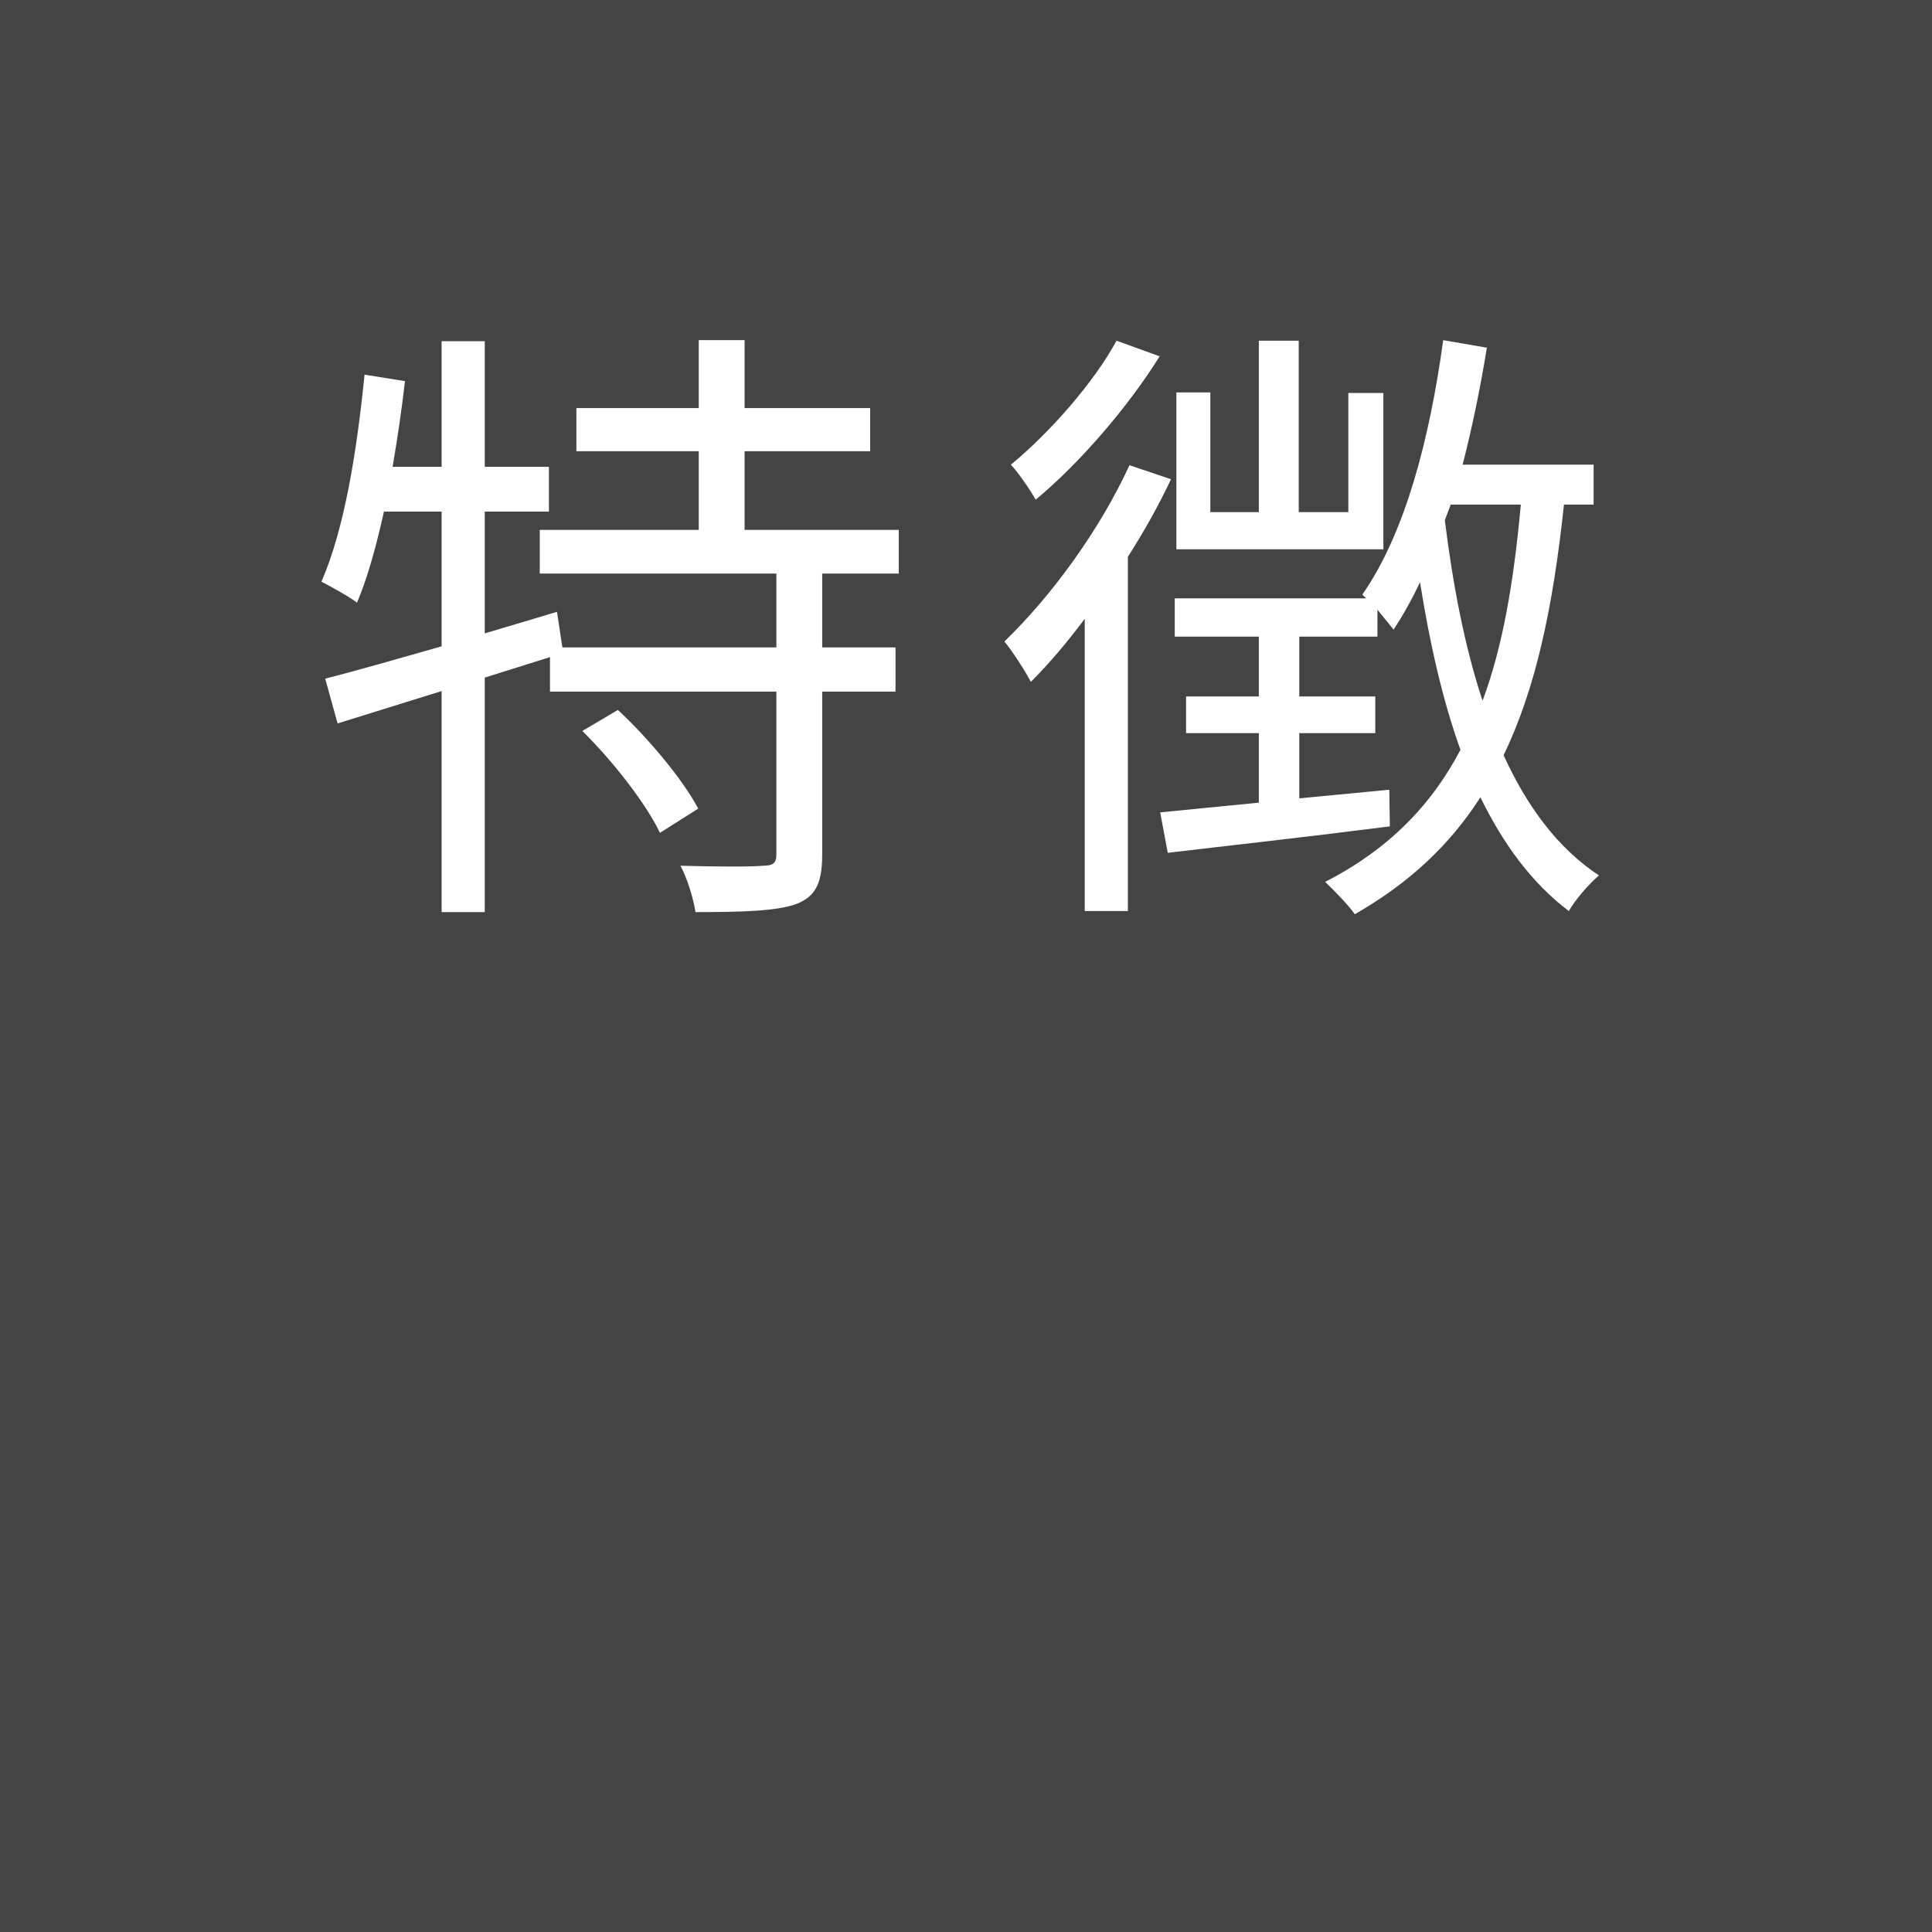
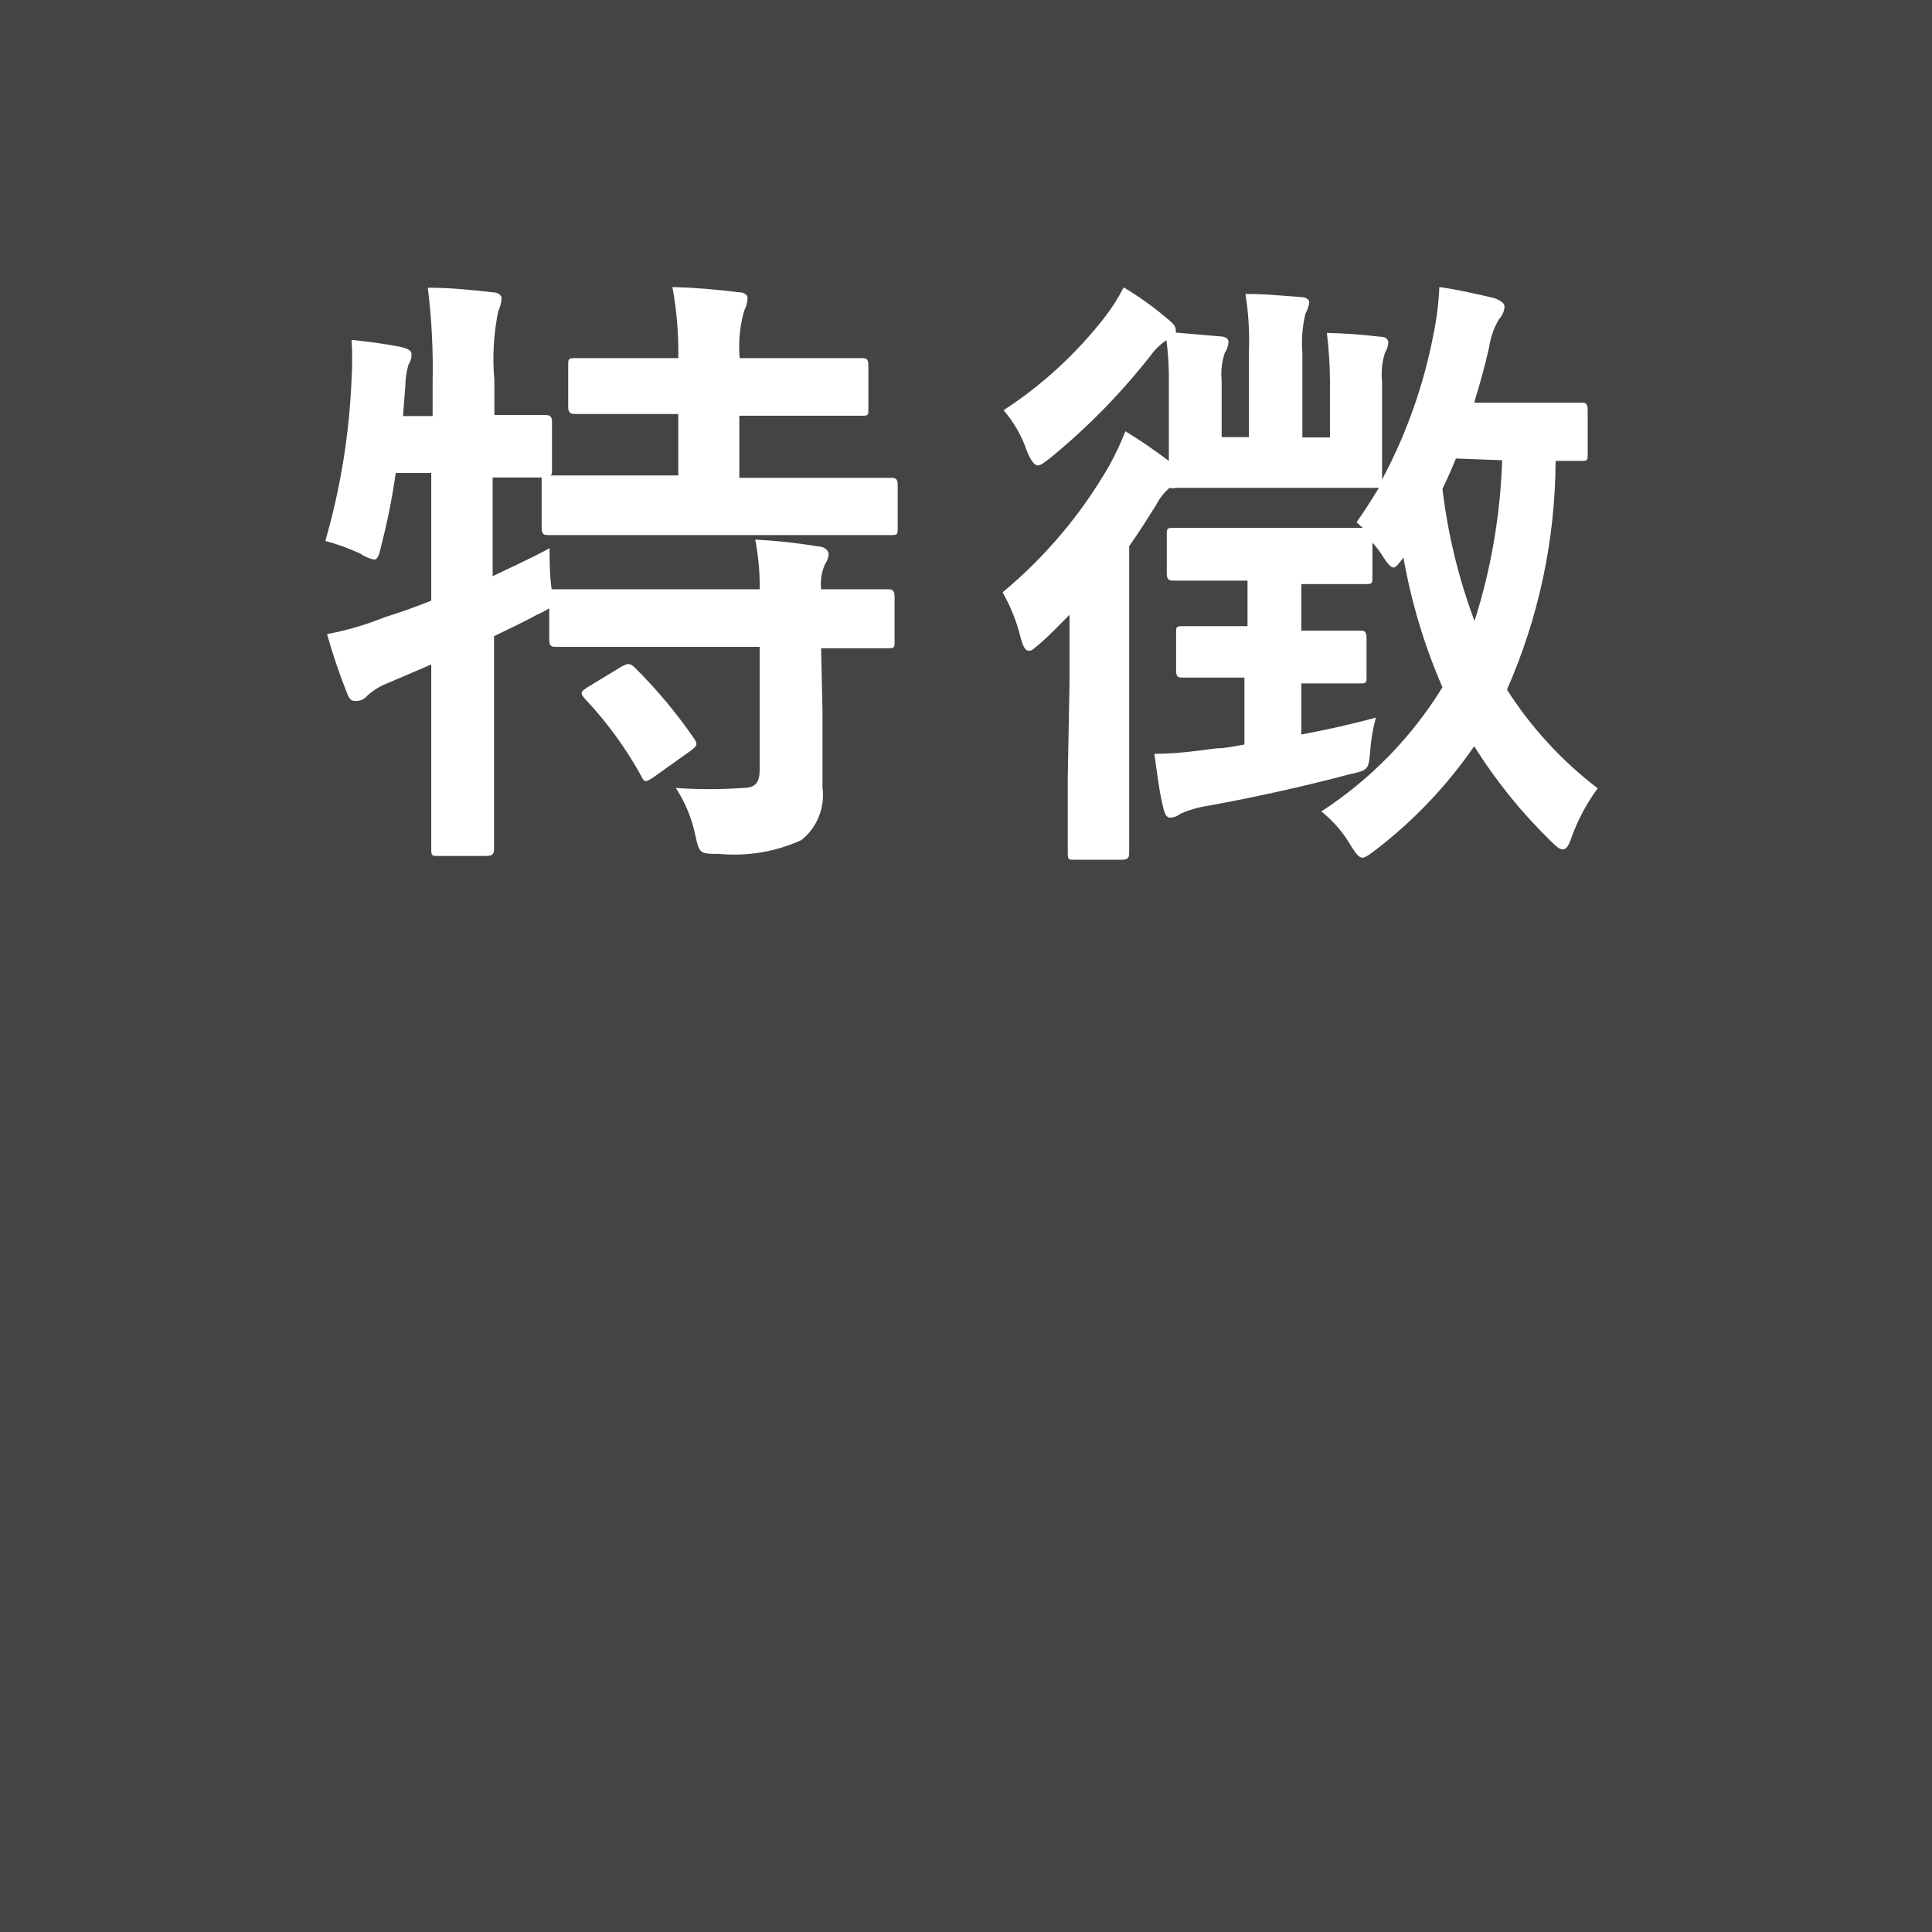
- <svg xmlns="http://www.w3.org/2000/svg" id="tokucho.svg" width="56" height="56" viewBox="0 0 56 56">
+ <svg xmlns="http://www.w3.org/2000/svg" viewBox="0 0 56 56">
  <defs>
-     <style>
-       .cls-1 {
-         fill: #444;
-       }
- 
-       .cls-2 {
-         font-size: 18px;
-         fill: #fff;
-         font-family: YuGothic;
-         font-weight: 500;
-         letter-spacing: 2px;
-       }
-     </style>
+     <style>.cls-1{fill:#444;}.cls-2{fill:#fff;}</style>
  </defs>
-   <rect id="長方形" data-name="長方形" class="cls-1" width="56" height="56" />
-   <text id="特徴" class="cls-2" x="8.801" y="25">特徴</text>
+   <g>
+     <g>
+       <rect class="cls-1" width="56" height="56" />
+     </g>
+     <g>
+       <path class="cls-2" d="M23.84,20.59c0,.83,0,1.6,0,2.23a1.67,1.67,0,0,1-.61,1.53,4.7,4.7,0,0,1-2.4.4c-.54,0-.56,0-.68-.56a4,4,0,0,0-.56-1.35,13.84,13.84,0,0,0,1.93,0c.39,0,.5-.16.5-.55V18.75H18.51c-1.71,0-2.28,0-2.39,0s-.2,0-.2-.2v-.92a2,2,0,0,1-.34.18c-.4.22-.83.42-1.26.63v3c0,2.05,0,3.08,0,3.17s0,.2-.21.2H12.7c-.18,0-.2,0-.2-.2s0-1.12,0-3.15v-2.2l-1.26.54a1.89,1.89,0,0,0-.59.36.43.43,0,0,1-.31.16c-.12,0-.19,0-.27-.2a17,17,0,0,1-.59-1.74,8.7,8.7,0,0,0,1.67-.49q.68-.21,1.35-.48v-3.7H11.47a19,19,0,0,1-.41,2.07c-.07.31-.11.44-.22.44a1.13,1.13,0,0,1-.41-.18,6.2,6.2,0,0,0-1-.36A19.85,19.85,0,0,0,10.19,11a8.89,8.89,0,0,0,0-1.15c.46.05,1,.12,1.45.21.22.06.29.11.29.22a.55.55,0,0,1-.09.29,2.24,2.24,0,0,0-.09.61l-.07.88h.86v-1a18.93,18.93,0,0,0-.14-2.72c.68,0,1.22.06,1.86.13.18,0,.28.09.28.18a1.13,1.13,0,0,1-.1.38,6.89,6.89,0,0,0-.11,2v1c1,0,1.37,0,1.46,0s.21,0,.21.18V13.6c0,.11,0,.16-.05.18.14,0,.75,0,2.39,0h1.32V12h-.74c-1.6,0-2.13,0-2.23,0s-.22,0-.22-.19V10.58c0-.18,0-.2.22-.2s.63,0,2.23,0h.74a10.25,10.25,0,0,0-.17-2.06,18.54,18.54,0,0,1,1.9.15c.18,0,.28.07.28.18a1,1,0,0,1-.1.36,3.76,3.76,0,0,0-.13,1.37h1.26c1.62,0,2.16,0,2.27,0s.2,0,.2.2v1.28c0,.18,0,.19-.2.19s-.65,0-2.27,0H21.43v1.8h2c1.71,0,2.3,0,2.39,0s.2,0,.2.18v1.28c0,.18,0,.2-.2.2s-.68,0-2.39,0H18.33c-1.73,0-2.32,0-2.43,0s-.2,0-.2-.2V14c0-.09,0-.12,0-.16l-1.42,0V16.7c.52-.25,1.08-.5,1.65-.81,0,.34,0,.79.06,1.19h.09c.11,0,.68,0,2.39,0h3.55a7,7,0,0,0-.13-1.44,16.44,16.44,0,0,1,1.84.2c.18,0,.29.13.29.22a.6.6,0,0,1-.11.3,1.44,1.44,0,0,0-.11.72c1.33,0,1.84,0,1.93,0s.2,0,.2.2v1.31c0,.18,0,.2-.2.2l-1.93,0ZM18,19.33c.2-.11.25-.11.38,0a14.31,14.31,0,0,1,1.74,2.08c.11.17.09.2-.1.35l-1.08.77c-.11.07-.17.11-.22.11s-.09-.05-.13-.14a11,11,0,0,0-1.65-2.26c-.13-.16-.11-.19.09-.32Z" />
+       <path class="cls-2" d="M31,19.82c0-.56,0-1.31,0-2-.27.27-.54.56-.83.81s-.27.23-.36.23-.16-.12-.23-.39a5,5,0,0,0-.52-1.3,13.55,13.55,0,0,0,3.09-3.67,8.18,8.18,0,0,0,.47-1c.49.3.83.54,1.26.86,0-.25,0-.57,0-1v-1.3a8.62,8.62,0,0,0-.07-1.2,1.83,1.83,0,0,0-.47.46,18.94,18.94,0,0,1-2.88,2.94c-.18.14-.29.23-.38.23s-.21-.14-.32-.43a3.57,3.57,0,0,0-.67-1.17,12,12,0,0,0,2.95-2.72,5.56,5.56,0,0,0,.53-.84,9.35,9.35,0,0,1,1.27.91c.15.13.24.2.24.33a.11.11,0,0,1,0,.07l1.28.11c.16,0,.25.07.25.16a.65.65,0,0,1-.11.32,1.93,1.93,0,0,0-.09.8v1.64h.79V10.21a8.58,8.58,0,0,0-.1-1.69c.64,0,1,.05,1.6.09.16,0,.25.07.25.16a1,1,0,0,1-.11.32,3.49,3.49,0,0,0-.09,1.12v2.47h.8V11.07a12,12,0,0,0-.09-1.42A15.41,15.41,0,0,1,40,9.76c.17,0,.24.07.24.18a.58.58,0,0,1-.09.27,2,2,0,0,0-.09.84v1.32c0,.93,0,1.42,0,1.53a14.86,14.86,0,0,0,1.48-4.16,8.73,8.73,0,0,0,.18-1.42c.52.07,1.21.23,1.59.32.19.07.3.15.3.25a.57.57,0,0,1-.16.36,2.23,2.23,0,0,0-.29.83c-.12.54-.27,1.06-.43,1.59h1.3c1.29,0,1.69,0,1.8,0s.19,0,.19.22v1.28c0,.17,0,.19-.19.19s-.27,0-.74,0a16.62,16.62,0,0,1-1.41,6.63,11.16,11.16,0,0,0,2.63,2.86,5.65,5.65,0,0,0-.74,1.37c-.09.27-.16.4-.27.4s-.19-.09-.36-.25a14.84,14.84,0,0,1-2.21-2.74,13.3,13.3,0,0,1-2.85,3c-.19.14-.3.23-.39.23s-.18-.1-.33-.34a3.53,3.53,0,0,0-.86-1,11.43,11.43,0,0,0,3.51-3.6,16.61,16.61,0,0,1-1.13-3.76c-.15.2-.22.29-.29.29s-.18-.11-.33-.36a2.64,2.64,0,0,0-.28-.36v1c0,.18,0,.2-.2.2s-.52,0-1.73,0h-.13v1.35c1.21,0,1.59,0,1.7,0s.19,0,.19.2v1.13c0,.18,0,.2-.19.2s-.49,0-1.7,0v1.48c.69-.13,1.43-.29,2.16-.49a5,5,0,0,0-.16.92c-.05.6-.05.6-.59.72-1.35.36-2.86.69-4.14.92a3.08,3.08,0,0,0-.78.23.47.47,0,0,1-.29.11c-.09,0-.16-.07-.21-.32-.11-.45-.16-.9-.25-1.53.66,0,1.26-.09,1.81-.16.26,0,.51-.06.8-.11V19.64H36c-1.23,0-1.61,0-1.72,0s-.19,0-.19-.2V18.35c0-.18,0-.2.19-.2s.49,0,1.72,0h.16V16.83h-.33c-1.28,0-1.69,0-1.8,0s-.21,0-.21-.2V15.5c0-.18,0-.2.21-.2s.52,0,1.8,0H37.9c.94,0,1.39,0,1.6,0l-.18-.16c.24-.34.45-.68.65-1-.16,0-.61,0-1.89,0H35.92c-1.28,0-1.73,0-1.84,0a.29.29,0,0,1-.18,0,1.64,1.64,0,0,0-.39.5c-.24.38-.49.78-.78,1.19v6.68c0,1.44,0,2.12,0,2.21s0,.2-.2.2H31.15c-.18,0-.2,0-.2-.2s0-.77,0-2.21ZM42.2,13.29c-.12.3-.25.59-.39.88A16.47,16.47,0,0,0,42.74,18a17.17,17.17,0,0,0,.8-4.66Z" />
+     </g>
+   </g>
</svg>
